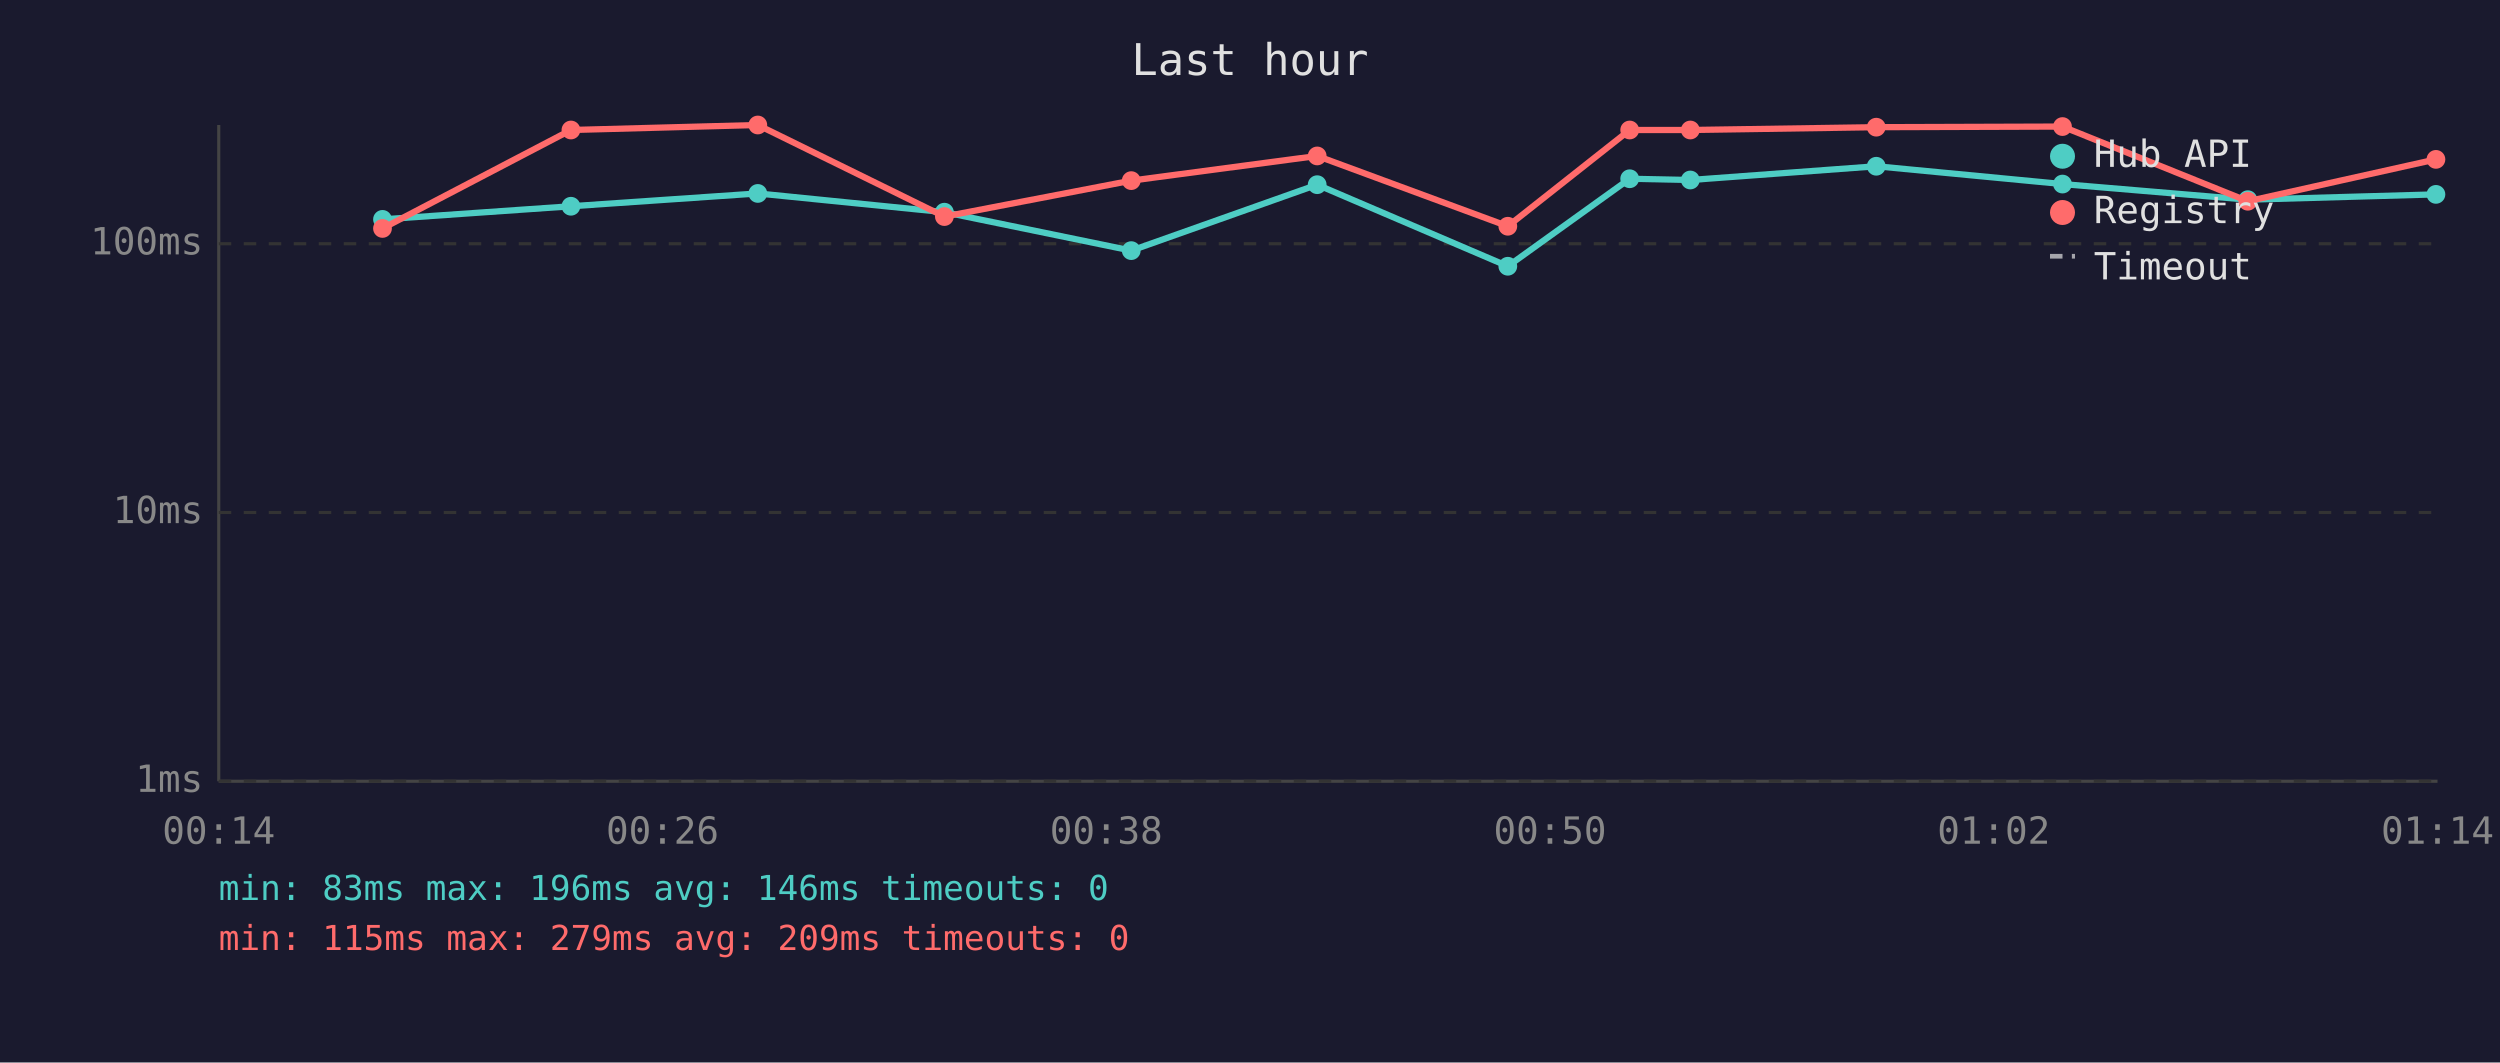
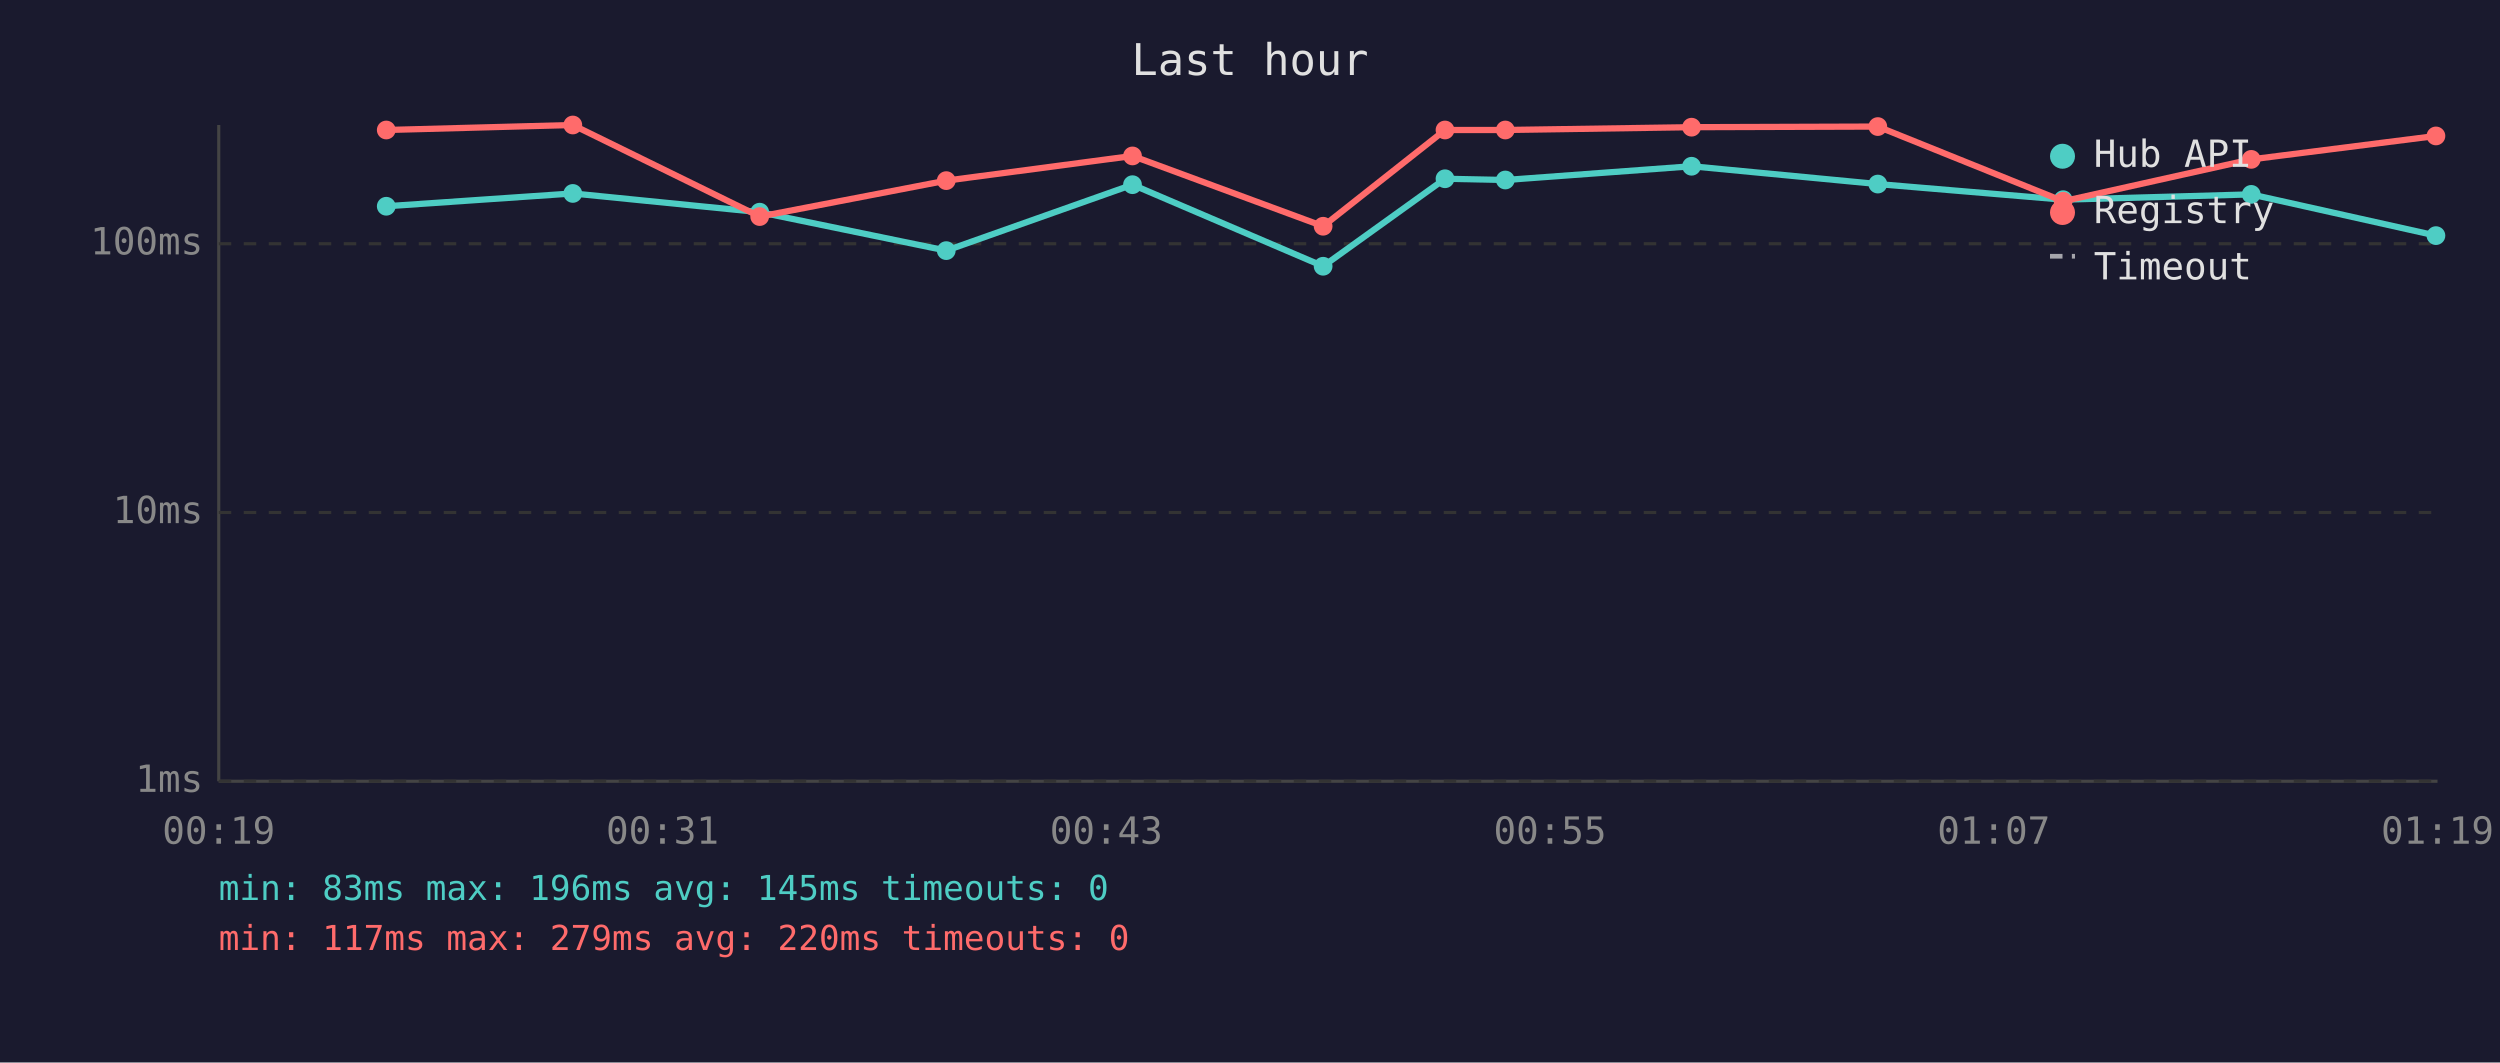
<svg xmlns="http://www.w3.org/2000/svg" viewBox="0 0 800 340" font-family="monospace" font-size="12">
  <rect width="800" height="340" fill="#1a1a2e" />
  <text x="400" y="24" fill="#e0e0e0" font-size="14" text-anchor="middle">Last hour</text>
  <line x1="70" y1="40" x2="70" y2="250" stroke="#444" stroke-width="1" />
  <line x1="70" y1="250" x2="780" y2="250" stroke="#444" stroke-width="1" />
  <line x1="70" y1="250" x2="780" y2="250" stroke="#333" stroke-width="1" stroke-dasharray="4" />
  <text x="65" y="250" fill="#888" text-anchor="end" dominant-baseline="middle">1ms</text>
  <line x1="70" y1="164" x2="780" y2="164" stroke="#333" stroke-width="1" stroke-dasharray="4" />
  <text x="65" y="164" fill="#888" text-anchor="end" dominant-baseline="middle">10ms</text>
  <line x1="70" y1="78" x2="780" y2="78" stroke="#333" stroke-width="1" stroke-dasharray="4" />
  <text x="65" y="78" fill="#888" text-anchor="end" dominant-baseline="middle">100ms</text>
-   <text x="70" y="270" fill="#888" text-anchor="middle">00:14</text>
-   <text x="212" y="270" fill="#888" text-anchor="middle">00:26</text>
-   <text x="354" y="270" fill="#888" text-anchor="middle">00:38</text>
-   <text x="496" y="270" fill="#888" text-anchor="middle">00:50</text>
-   <text x="638" y="270" fill="#888" text-anchor="middle">01:02</text>
-   <text x="780" y="270" fill="#888" text-anchor="middle">01:14</text>
-   <polyline points="122.4,70.2 182.7,66.0 242.5,61.9 302.2,67.9 362.0,80.2 421.5,59.1 482.5,85.2 521.5,57.2 540.9,57.6 600.4,53.2 660.0,58.9 719.3,63.9 779.5,62.2" fill="none" stroke="#4ecdc4" stroke-width="2" opacity="1" />
-   <circle cx="122.4" cy="70.2" r="3" fill="#4ecdc4" />
-   <circle cx="182.7" cy="66.0" r="3" fill="#4ecdc4" />
-   <circle cx="242.5" cy="61.9" r="3" fill="#4ecdc4" />
-   <circle cx="302.2" cy="67.9" r="3" fill="#4ecdc4" />
-   <circle cx="362.0" cy="80.2" r="3" fill="#4ecdc4" />
-   <circle cx="421.5" cy="59.1" r="3" fill="#4ecdc4" />
-   <circle cx="482.5" cy="85.2" r="3" fill="#4ecdc4" />
-   <circle cx="521.5" cy="57.2" r="3" fill="#4ecdc4" />
-   <circle cx="540.9" cy="57.6" r="3" fill="#4ecdc4" />
-   <circle cx="600.4" cy="53.2" r="3" fill="#4ecdc4" />
-   <circle cx="660.0" cy="58.9" r="3" fill="#4ecdc4" />
-   <circle cx="719.3" cy="63.9" r="3" fill="#4ecdc4" />
-   <circle cx="779.5" cy="62.2" r="3" fill="#4ecdc4" />
-   <polyline points="122.4,73.1 182.7,41.6 242.5,40.0 302.2,69.3 362.0,57.8 421.5,49.9 482.5,72.4 521.5,41.6 540.9,41.6 600.4,40.7 660.0,40.5 719.3,64.4 779.5,51.0" fill="none" stroke="#ff6b6b" stroke-width="2" opacity="1" />
-   <circle cx="122.4" cy="73.1" r="3" fill="#ff6b6b" />
-   <circle cx="182.7" cy="41.6" r="3" fill="#ff6b6b" />
-   <circle cx="242.5" cy="40.0" r="3" fill="#ff6b6b" />
-   <circle cx="302.2" cy="69.3" r="3" fill="#ff6b6b" />
-   <circle cx="362.0" cy="57.8" r="3" fill="#ff6b6b" />
-   <circle cx="421.5" cy="49.9" r="3" fill="#ff6b6b" />
-   <circle cx="482.5" cy="72.4" r="3" fill="#ff6b6b" />
-   <circle cx="521.5" cy="41.6" r="3" fill="#ff6b6b" />
-   <circle cx="540.9" cy="41.6" r="3" fill="#ff6b6b" />
-   <circle cx="600.4" cy="40.7" r="3" fill="#ff6b6b" />
-   <circle cx="660.0" cy="40.5" r="3" fill="#ff6b6b" />
-   <circle cx="719.3" cy="64.4" r="3" fill="#ff6b6b" />
-   <circle cx="779.5" cy="51.0" r="3" fill="#ff6b6b" />
+   <text x="70" y="270" fill="#888" text-anchor="middle">00:19</text>
+   <text x="212" y="270" fill="#888" text-anchor="middle">00:31</text>
+   <text x="354" y="270" fill="#888" text-anchor="middle">00:43</text>
+   <text x="496" y="270" fill="#888" text-anchor="middle">00:55</text>
+   <text x="638" y="270" fill="#888" text-anchor="middle">01:07</text>
+   <text x="780" y="270" fill="#888" text-anchor="middle">01:19</text>
+   <polyline points="123.6,66.0 183.3,61.9 243.1,67.9 302.8,80.2 362.4,59.1 423.4,85.2 462.4,57.2 481.7,57.6 541.3,53.2 600.9,58.9 660.2,63.9 720.4,62.2 779.5,75.4" fill="none" stroke="#4ecdc4" stroke-width="2" opacity="1" />
+   <circle cx="123.6" cy="66.0" r="3" fill="#4ecdc4" />
+   <circle cx="183.3" cy="61.9" r="3" fill="#4ecdc4" />
+   <circle cx="243.1" cy="67.9" r="3" fill="#4ecdc4" />
+   <circle cx="302.8" cy="80.2" r="3" fill="#4ecdc4" />
+   <circle cx="362.4" cy="59.1" r="3" fill="#4ecdc4" />
+   <circle cx="423.4" cy="85.2" r="3" fill="#4ecdc4" />
+   <circle cx="462.4" cy="57.2" r="3" fill="#4ecdc4" />
+   <circle cx="481.7" cy="57.6" r="3" fill="#4ecdc4" />
+   <circle cx="541.3" cy="53.2" r="3" fill="#4ecdc4" />
+   <circle cx="600.9" cy="58.9" r="3" fill="#4ecdc4" />
+   <circle cx="660.2" cy="63.9" r="3" fill="#4ecdc4" />
+   <circle cx="720.4" cy="62.2" r="3" fill="#4ecdc4" />
+   <circle cx="779.5" cy="75.4" r="3" fill="#4ecdc4" />
+   <polyline points="123.6,41.6 183.3,40.0 243.1,69.3 302.8,57.8 362.4,49.9 423.4,72.4 462.4,41.6 481.7,41.6 541.3,40.7 600.9,40.5 660.2,64.4 720.4,51.0 779.5,43.5" fill="none" stroke="#ff6b6b" stroke-width="2" opacity="1" />
+   <circle cx="123.6" cy="41.6" r="3" fill="#ff6b6b" />
+   <circle cx="183.3" cy="40.0" r="3" fill="#ff6b6b" />
+   <circle cx="243.1" cy="69.3" r="3" fill="#ff6b6b" />
+   <circle cx="302.8" cy="57.8" r="3" fill="#ff6b6b" />
+   <circle cx="362.4" cy="49.9" r="3" fill="#ff6b6b" />
+   <circle cx="423.4" cy="72.4" r="3" fill="#ff6b6b" />
+   <circle cx="462.4" cy="41.6" r="3" fill="#ff6b6b" />
+   <circle cx="481.7" cy="41.6" r="3" fill="#ff6b6b" />
+   <circle cx="541.3" cy="40.7" r="3" fill="#ff6b6b" />
+   <circle cx="600.9" cy="40.5" r="3" fill="#ff6b6b" />
+   <circle cx="660.2" cy="64.4" r="3" fill="#ff6b6b" />
+   <circle cx="720.4" cy="51.0" r="3" fill="#ff6b6b" />
+   <circle cx="779.5" cy="43.5" r="3" fill="#ff6b6b" />
  <circle cx="660" cy="50" r="4" fill="#4ecdc4" />
  <text x="670" y="50" fill="#e0e0e0" dominant-baseline="middle">Hub API</text>
  <circle cx="660" cy="68" r="4" fill="#ff6b6b" />
  <text x="670" y="68" fill="#e0e0e0" dominant-baseline="middle">Registry</text>
  <line x1="656" y1="82" x2="664" y2="82" stroke="#e0e0e0" stroke-width="1.5" stroke-dasharray="4,3" opacity="0.7" />
  <text x="670" y="86" fill="#e0e0e0" dominant-baseline="middle">Timeout</text>
-   <text x="70" y="288" fill="#4ecdc4" font-size="11">min: 83ms  max: 196ms  avg: 146ms  timeouts: 0</text>
-   <text x="70" y="304" fill="#ff6b6b" font-size="11">min: 115ms  max: 279ms  avg: 209ms  timeouts: 0</text>
+   <text x="70" y="288" fill="#4ecdc4" font-size="11">min: 83ms  max: 196ms  avg: 145ms  timeouts: 0</text>
+   <text x="70" y="304" fill="#ff6b6b" font-size="11">min: 117ms  max: 279ms  avg: 220ms  timeouts: 0</text>
</svg>
